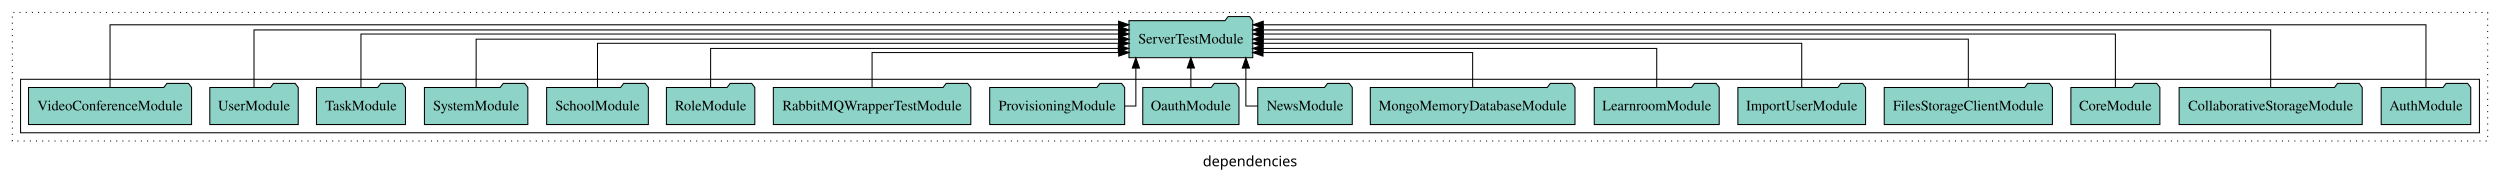
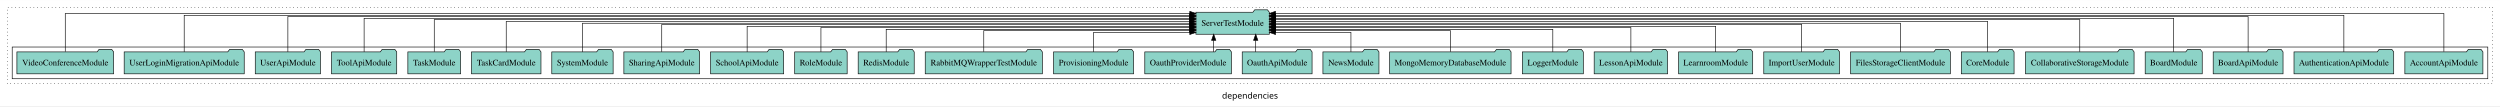
- <svg xmlns="http://www.w3.org/2000/svg" width="2431pt" height="174pt" viewBox="0.00 0.00 2431.00 173.80">
+ <svg xmlns="http://www.w3.org/2000/svg" width="4099pt" height="174pt" viewBox="0.00 0.00 4099.00 173.80">
  <g id="graph0" class="graph" transform="scale(1 1) rotate(0) translate(4 169.8)">
-     <polygon fill="white" stroke="transparent" points="-4,4 -4,-169.8 2427,-169.8 2427,4 -4,4" />
-     <text text-anchor="middle" x="1211.5" y="-8.2" font-family="sans-serif" font-size="14.00">dependencies</text>
+     <polygon fill="white" stroke="transparent" points="-4,4 -4,-169.8 4095,-169.8 4095,4 -4,4" />
+     <text text-anchor="middle" x="2045.5" y="-8.2" font-family="sans-serif" font-size="14.00">dependencies</text>
    <g id="clust1" class="cluster">
-       <polygon fill="none" stroke="black" stroke-dasharray="1,5" points="8,-32.8 8,-157.8 2415,-157.8 2415,-32.8 8,-32.8" />
+       <polygon fill="none" stroke="black" stroke-dasharray="1,5" points="8,-32.8 8,-157.8 4083,-157.8 4083,-32.8 8,-32.8" />
    </g>
    <g id="clust3" class="cluster">
-       <polygon fill="none" stroke="black" points="16,-40.8 16,-92.8 2407,-92.8 2407,-40.8 16,-40.8" />
+       <polygon fill="none" stroke="black" points="16,-40.8 16,-92.8 4075,-92.8 4075,-40.8 16,-40.8" />
    </g>
    <g id="node1" class="node">
-       <polygon fill="#8dd3c7" stroke="black" points="2398.55,-84.8 2395.55,-88.8 2374.55,-88.8 2371.55,-84.8 2311.45,-84.8 2311.45,-48.8 2398.55,-48.8 2398.55,-84.8" />
-       <text text-anchor="middle" x="2355" y="-62.6" font-family="Times,serif" font-size="14.00">AuthModule</text>
+       <polygon fill="#8dd3c7" stroke="black" points="4066.98,-84.8 4063.98,-88.8 4042.98,-88.8 4039.98,-84.8 3939.02,-84.8 3939.02,-48.8 4066.98,-48.8 4066.98,-84.8" />
+       <text text-anchor="middle" x="4003" y="-62.6" font-family="Times,serif" font-size="14.00">AccountApiModule</text>
+     </g>
+     <g id="node29" class="node">
+       <polygon fill="#8dd3c7" stroke="black" points="2077.19,-149.8 2074.19,-153.8 2053.19,-153.8 2050.19,-149.8 1956.81,-149.8 1956.81,-113.8 2077.19,-113.8 2077.19,-149.8" />
+       <text text-anchor="middle" x="2017" y="-127.6" font-family="Times,serif" font-size="14.00">ServerTestModule</text>
+     </g>
+     <g id="edge1" class="edge">
+       <path fill="none" stroke="black" d="M4003,-85.18C4003,-109.08 4003,-147.8 4003,-147.8 4003,-147.8 2087.25,-147.8 2087.25,-147.8" />
+       <polygon fill="black" stroke="black" points="2087.25,-144.3 2077.25,-147.8 2087.25,-151.3 2087.25,-144.3" />
+     </g>
+     <g id="node2" class="node">
+       <polygon fill="#8dd3c7" stroke="black" points="3920.75,-84.8 3917.75,-88.8 3896.75,-88.8 3893.75,-84.8 3757.25,-84.8 3757.25,-48.8 3920.75,-48.8 3920.75,-84.8" />
+       <text text-anchor="middle" x="3839" y="-62.6" font-family="Times,serif" font-size="14.00">AuthenticationApiModule</text>
+     </g>
+     <g id="edge2" class="edge">
+       <path fill="none" stroke="black" d="M3839,-84.89C3839,-107.93 3839,-144.8 3839,-144.8 3839,-144.8 2087.1,-144.8 2087.1,-144.8" />
+       <polygon fill="black" stroke="black" points="2087.1,-141.3 2077.1,-144.8 2087.1,-148.3 2087.1,-141.3" />
+     </g>
+     <g id="node3" class="node">
+       <polygon fill="#8dd3c7" stroke="black" points="3739.27,-84.8 3736.27,-88.8 3715.27,-88.8 3712.27,-84.8 3624.73,-84.8 3624.73,-48.8 3739.27,-48.8 3739.27,-84.8" />
+       <text text-anchor="middle" x="3682" y="-62.6" font-family="Times,serif" font-size="14.00">BoardApiModule</text>
+     </g>
+     <g id="edge3" class="edge">
+       <path fill="none" stroke="black" d="M3682,-84.81C3682,-107.29 3682,-142.8 3682,-142.8 3682,-142.8 2087.24,-142.8 2087.24,-142.8" />
+       <polygon fill="black" stroke="black" points="2087.24,-139.3 2077.24,-142.8 2087.24,-146.3 2087.24,-139.3" />
+     </g>
+     <g id="node4" class="node">
+       <polygon fill="#8dd3c7" stroke="black" points="3606.77,-84.8 3603.77,-88.8 3582.77,-88.8 3579.77,-84.8 3513.23,-84.8 3513.23,-48.8 3606.77,-48.8 3606.77,-84.8" />
+       <text text-anchor="middle" x="3560" y="-62.6" font-family="Times,serif" font-size="14.00">BoardModule</text>
+     </g>
+     <g id="edge4" class="edge">
+       <path fill="none" stroke="black" d="M3560,-84.84C3560,-106.46 3560,-139.8 3560,-139.8 3560,-139.8 2087.49,-139.8 2087.49,-139.8" />
+       <polygon fill="black" stroke="black" points="2087.49,-136.3 2077.49,-139.8 2087.49,-143.3 2087.49,-136.3" />
+     </g>
+     <g id="node5" class="node">
+       <polygon fill="#8dd3c7" stroke="black" points="3495.02,-84.8 3492.02,-88.8 3471.02,-88.8 3468.02,-84.8 3316.98,-84.8 3316.98,-48.8 3495.02,-48.8 3495.02,-84.8" />
+       <text text-anchor="middle" x="3406" y="-62.6" font-family="Times,serif" font-size="14.00">CollaborativeStorageModule</text>
+     </g>
+     <g id="edge5" class="edge">
+       <path fill="none" stroke="black" d="M3406,-85.08C3406,-106.12 3406,-137.8 3406,-137.8 3406,-137.8 2087.13,-137.8 2087.13,-137.8" />
+       <polygon fill="black" stroke="black" points="2087.13,-134.3 2077.13,-137.8 2087.13,-141.3 2087.13,-134.3" />
+     </g>
+     <g id="node6" class="node">
+       <polygon fill="#8dd3c7" stroke="black" points="3298.27,-84.8 3295.27,-88.8 3274.27,-88.8 3271.27,-84.8 3211.73,-84.8 3211.73,-48.8 3298.27,-48.8 3298.27,-84.8" />
+       <text text-anchor="middle" x="3255" y="-62.6" font-family="Times,serif" font-size="14.00">CoreModule</text>
+     </g>
+     <g id="edge6" class="edge">
+       <path fill="none" stroke="black" d="M3255,-85.02C3255,-105.17 3255,-134.8 3255,-134.8 3255,-134.8 2087.13,-134.8 2087.13,-134.8" />
+       <polygon fill="black" stroke="black" points="2087.13,-131.3 2077.13,-134.8 2087.13,-138.3 2087.13,-131.3" />
+     </g>
+     <g id="node7" class="node">
+       <polygon fill="#8dd3c7" stroke="black" points="3193.77,-84.8 3190.77,-88.8 3169.77,-88.8 3166.77,-84.8 3030.23,-84.8 3030.23,-48.8 3193.77,-48.8 3193.77,-84.8" />
+       <text text-anchor="middle" x="3112" y="-62.6" font-family="Times,serif" font-size="14.00">FilesStorageClientModule</text>
+     </g>
+     <g id="edge7" class="edge">
+       <path fill="none" stroke="black" d="M3112,-84.91C3112,-104.14 3112,-131.8 3112,-131.8 3112,-131.8 2087.43,-131.8 2087.43,-131.8" />
+       <polygon fill="black" stroke="black" points="2087.43,-128.3 2077.43,-131.8 2087.43,-135.3 2087.43,-128.3" />
+     </g>
+     <g id="node8" class="node">
+       <polygon fill="#8dd3c7" stroke="black" points="3012.09,-84.8 3009.09,-88.8 2988.09,-88.8 2985.09,-84.8 2887.91,-84.8 2887.91,-48.8 3012.09,-48.8 3012.09,-84.8" />
+       <text text-anchor="middle" x="2950" y="-62.6" font-family="Times,serif" font-size="14.00">ImportUserModule</text>
+     </g>
+     <g id="edge8" class="edge">
+       <path fill="none" stroke="black" d="M2950,-85.02C2950,-103.63 2950,-129.8 2950,-129.8 2950,-129.8 2087.14,-129.8 2087.14,-129.8" />
+       <polygon fill="black" stroke="black" points="2087.14,-126.3 2077.14,-129.8 2087.14,-133.3 2087.14,-126.3" />
+     </g>
+     <g id="node9" class="node">
+       <polygon fill="#8dd3c7" stroke="black" points="2869.75,-84.8 2866.75,-88.8 2845.75,-88.8 2842.75,-84.8 2748.25,-84.8 2748.25,-48.8 2869.75,-48.8 2869.75,-84.8" />
+       <text text-anchor="middle" x="2809" y="-62.6" font-family="Times,serif" font-size="14.00">LearnroomModule</text>
+     </g>
+     <g id="edge9" class="edge">
+       <path fill="none" stroke="black" d="M2809,-84.8C2809,-102.48 2809,-126.8 2809,-126.8 2809,-126.8 2087.18,-126.8 2087.18,-126.8" />
+       <polygon fill="black" stroke="black" points="2087.18,-123.3 2077.18,-126.8 2087.18,-130.3 2087.18,-123.3" />
+     </g>
+     <g id="node10" class="node">
+       <polygon fill="#8dd3c7" stroke="black" points="2730.21,-84.8 2727.21,-88.8 2706.21,-88.8 2703.21,-84.8 2609.79,-84.8 2609.79,-48.8 2730.21,-48.8 2730.21,-84.8" />
+       <text text-anchor="middle" x="2670" y="-62.6" font-family="Times,serif" font-size="14.00">LessonApiModule</text>
+     </g>
+     <g id="edge10" class="edge">
+       <path fill="none" stroke="black" d="M2670,-84.83C2670,-101.86 2670,-124.8 2670,-124.8 2670,-124.8 2087.26,-124.8 2087.26,-124.8" />
+       <polygon fill="black" stroke="black" points="2087.26,-121.3 2077.26,-124.8 2087.26,-128.3 2087.26,-121.3" />
+     </g>
+     <g id="node11" class="node">
+       <polygon fill="#8dd3c7" stroke="black" points="2591.98,-84.8 2588.98,-88.8 2567.98,-88.8 2564.98,-84.8 2492.02,-84.8 2492.02,-48.8 2591.98,-48.8 2591.98,-84.8" />
+       <text text-anchor="middle" x="2542" y="-62.6" font-family="Times,serif" font-size="14.00">LoggerModule</text>
+     </g>
+     <g id="edge11" class="edge">
+       <path fill="none" stroke="black" d="M2542,-84.81C2542,-100.85 2542,-121.8 2542,-121.8 2542,-121.8 2087.22,-121.8 2087.22,-121.8" />
+       <polygon fill="black" stroke="black" points="2087.22,-118.3 2077.22,-121.8 2087.22,-125.3 2087.22,-118.3" />
+     </g>
+     <g id="node12" class="node">
+       <polygon fill="#8dd3c7" stroke="black" points="2473.52,-84.8 2470.52,-88.8 2449.52,-88.8 2446.52,-84.8 2274.48,-84.8 2274.48,-48.8 2473.52,-48.8 2473.52,-84.8" />
+       <text text-anchor="middle" x="2374" y="-62.6" font-family="Times,serif" font-size="14.00">MongoMemoryDatabaseModule</text>
+     </g>
+     <g id="edge12" class="edge">
+       <path fill="none" stroke="black" d="M2374,-85.04C2374,-100.37 2374,-119.8 2374,-119.8 2374,-119.8 2087.16,-119.8 2087.16,-119.8" />
+       <polygon fill="black" stroke="black" points="2087.16,-116.3 2077.16,-119.8 2087.16,-123.3 2087.16,-116.3" />
+     </g>
+     <g id="node13" class="node">
+       <polygon fill="#8dd3c7" stroke="black" points="2256.94,-84.8 2253.94,-88.8 2232.94,-88.8 2229.94,-84.8 2165.06,-84.8 2165.06,-48.8 2256.94,-48.8 2256.94,-84.8" />
+       <text text-anchor="middle" x="2211" y="-62.6" font-family="Times,serif" font-size="14.00">NewsModule</text>
+     </g>
+     <g id="edge13" class="edge">
+       <path fill="none" stroke="black" d="M2211,-84.85C2211,-99.17 2211,-116.8 2211,-116.8 2211,-116.8 2087.32,-116.8 2087.32,-116.8" />
+       <polygon fill="black" stroke="black" points="2087.32,-113.3 2077.32,-116.8 2087.32,-120.3 2087.32,-113.3" />
+     </g>
+     <g id="node14" class="node">
+       <polygon fill="#8dd3c7" stroke="black" points="2147.27,-84.8 2144.27,-88.8 2123.27,-88.8 2120.27,-84.8 2032.73,-84.8 2032.73,-48.8 2147.27,-48.8 2147.27,-84.8" />
+       <text text-anchor="middle" x="2090" y="-62.6" font-family="Times,serif" font-size="14.00">OauthApiModule</text>
+     </g>
+     <g id="edge14" class="edge">
+       <path fill="none" stroke="black" d="M2054.86,-84.91C2054.86,-84.91 2054.86,-103.79 2054.86,-103.79" />
+       <polygon fill="black" stroke="black" points="2051.36,-103.79 2054.86,-113.79 2058.36,-103.79 2051.36,-103.79" />
+     </g>
+     <g id="node15" class="node">
+       <polygon fill="#8dd3c7" stroke="black" points="2014.98,-84.8 2011.98,-88.8 1990.98,-88.8 1987.98,-84.8 1873.02,-84.8 1873.02,-48.8 2014.98,-48.8 2014.98,-84.8" />
+       <text text-anchor="middle" x="1944" y="-62.6" font-family="Times,serif" font-size="14.00">OauthProviderModule</text>
+     </g>
+     <g id="edge15" class="edge">
+       <path fill="none" stroke="black" d="M1985.95,-84.91C1985.95,-84.91 1985.95,-103.79 1985.95,-103.79" />
+       <polygon fill="black" stroke="black" points="1982.45,-103.79 1985.95,-113.79 1989.45,-103.79 1982.45,-103.79" />
+     </g>
+     <g id="node16" class="node">
+       <polygon fill="#8dd3c7" stroke="black" points="1854.62,-84.8 1851.62,-88.8 1830.62,-88.8 1827.62,-84.8 1723.38,-84.8 1723.38,-48.8 1854.62,-48.8 1854.62,-84.8" />
+       <text text-anchor="middle" x="1789" y="-62.6" font-family="Times,serif" font-size="14.00">ProvisioningModule</text>
+     </g>
+     <g id="edge16" class="edge">
+       <path fill="none" stroke="black" d="M1789,-84.85C1789,-99.17 1789,-116.8 1789,-116.8 1789,-116.8 1946.8,-116.8 1946.8,-116.8" />
+       <polygon fill="black" stroke="black" points="1946.8,-120.3 1956.8,-116.8 1946.8,-113.3 1946.8,-120.3" />
+     </g>
+     <g id="node17" class="node">
+       <polygon fill="#8dd3c7" stroke="black" points="1705.01,-84.8 1702.01,-88.8 1681.01,-88.8 1678.01,-84.8 1512.99,-84.8 1512.99,-48.8 1705.01,-48.8 1705.01,-84.8" />
+       <text text-anchor="middle" x="1609" y="-62.6" font-family="Times,serif" font-size="14.00">RabbitMQWrapperTestModule</text>
+     </g>
+     <g id="edge17" class="edge">
+       <path fill="none" stroke="black" d="M1609,-85.04C1609,-100.37 1609,-119.8 1609,-119.8 1609,-119.8 1946.8,-119.8 1946.8,-119.8" />
+       <polygon fill="black" stroke="black" points="1946.8,-123.3 1956.8,-119.8 1946.8,-116.3 1946.8,-123.3" />
    </g>
    <g id="node18" class="node">
-       <polygon fill="#8dd3c7" stroke="black" points="1214.19,-149.8 1211.19,-153.8 1190.19,-153.8 1187.19,-149.8 1093.81,-149.8 1093.81,-113.8 1214.19,-113.8 1214.19,-149.8" />
-       <text text-anchor="middle" x="1154" y="-127.6" font-family="Times,serif" font-size="14.00">ServerTestModule</text>
-     </g>
-     <g id="edge1" class="edge">
-       <path fill="none" stroke="black" d="M2355,-85.12C2355,-108.46 2355,-145.8 2355,-145.8 2355,-145.8 1224.38,-145.8 1224.38,-145.8" />
-       <polygon fill="black" stroke="black" points="1224.38,-142.3 1214.38,-145.8 1224.38,-149.3 1224.38,-142.3" />
-     </g>
-     <g id="node2" class="node">
-       <polygon fill="#8dd3c7" stroke="black" points="2293.02,-84.8 2290.02,-88.8 2269.02,-88.8 2266.02,-84.8 2114.98,-84.8 2114.98,-48.8 2293.02,-48.8 2293.02,-84.8" />
-       <text text-anchor="middle" x="2204" y="-62.6" font-family="Times,serif" font-size="14.00">CollaborativeStorageModule</text>
-     </g>
-     <g id="edge2" class="edge">
-       <path fill="none" stroke="black" d="M2204,-85.09C2204,-107.01 2204,-140.8 2204,-140.8 2204,-140.8 1224.22,-140.8 1224.22,-140.8" />
-       <polygon fill="black" stroke="black" points="1224.22,-137.3 1214.22,-140.8 1224.22,-144.3 1224.22,-137.3" />
-     </g>
-     <g id="node3" class="node">
-       <polygon fill="#8dd3c7" stroke="black" points="2096.27,-84.8 2093.27,-88.8 2072.27,-88.8 2069.27,-84.8 2009.73,-84.8 2009.73,-48.8 2096.27,-48.8 2096.27,-84.8" />
-       <text text-anchor="middle" x="2053" y="-62.6" font-family="Times,serif" font-size="14.00">CoreModule</text>
-     </g>
-     <g id="edge3" class="edge">
-       <path fill="none" stroke="black" d="M2053,-84.83C2053,-105.57 2053,-136.8 2053,-136.8 2053,-136.8 1224.38,-136.8 1224.38,-136.8" />
-       <polygon fill="black" stroke="black" points="1224.38,-133.3 1214.38,-136.8 1224.38,-140.3 1224.38,-133.3" />
-     </g>
-     <g id="node4" class="node">
-       <polygon fill="#8dd3c7" stroke="black" points="1991.77,-84.8 1988.77,-88.8 1967.77,-88.8 1964.77,-84.8 1828.23,-84.8 1828.23,-48.8 1991.77,-48.8 1991.77,-84.8" />
-       <text text-anchor="middle" x="1910" y="-62.6" font-family="Times,serif" font-size="14.00">FilesStorageClientModule</text>
-     </g>
-     <g id="edge4" class="edge">
-       <path fill="none" stroke="black" d="M1910,-84.91C1910,-104.14 1910,-131.8 1910,-131.8 1910,-131.8 1224.27,-131.8 1224.27,-131.8" />
-       <polygon fill="black" stroke="black" points="1224.27,-128.3 1214.27,-131.8 1224.27,-135.3 1224.27,-128.3" />
-     </g>
-     <g id="node5" class="node">
-       <polygon fill="#8dd3c7" stroke="black" points="1810.09,-84.8 1807.09,-88.8 1786.09,-88.8 1783.09,-84.8 1685.91,-84.8 1685.91,-48.8 1810.09,-48.8 1810.09,-84.8" />
-       <text text-anchor="middle" x="1748" y="-62.6" font-family="Times,serif" font-size="14.00">ImportUserModule</text>
-     </g>
-     <g id="edge5" class="edge">
-       <path fill="none" stroke="black" d="M1748,-85.1C1748,-103.07 1748,-127.8 1748,-127.8 1748,-127.8 1224.22,-127.8 1224.22,-127.8" />
-       <polygon fill="black" stroke="black" points="1224.22,-124.3 1214.22,-127.8 1224.22,-131.3 1224.22,-124.3" />
-     </g>
-     <g id="node6" class="node">
-       <polygon fill="#8dd3c7" stroke="black" points="1667.75,-84.8 1664.75,-88.8 1643.75,-88.8 1640.75,-84.8 1546.25,-84.8 1546.25,-48.8 1667.75,-48.8 1667.75,-84.8" />
-       <text text-anchor="middle" x="1607" y="-62.6" font-family="Times,serif" font-size="14.00">LearnroomModule</text>
-     </g>
-     <g id="edge6" class="edge">
-       <path fill="none" stroke="black" d="M1607,-84.83C1607,-101.2 1607,-122.8 1607,-122.8 1607,-122.8 1224.15,-122.8 1224.15,-122.8" />
-       <polygon fill="black" stroke="black" points="1224.15,-119.3 1214.15,-122.8 1224.15,-126.3 1224.15,-119.3" />
-     </g>
-     <g id="node7" class="node">
-       <polygon fill="#8dd3c7" stroke="black" points="1527.52,-84.8 1524.52,-88.8 1503.52,-88.8 1500.52,-84.8 1328.48,-84.8 1328.48,-48.8 1527.52,-48.8 1527.52,-84.8" />
-       <text text-anchor="middle" x="1428" y="-62.6" font-family="Times,serif" font-size="14.00">MongoMemoryDatabaseModule</text>
-     </g>
-     <g id="edge7" class="edge">
-       <path fill="none" stroke="black" d="M1428,-84.99C1428,-99.98 1428,-118.8 1428,-118.8 1428,-118.8 1224.13,-118.8 1224.13,-118.8" />
-       <polygon fill="black" stroke="black" points="1224.13,-115.3 1214.13,-118.8 1224.13,-122.3 1224.13,-115.3" />
-     </g>
-     <g id="node8" class="node">
-       <polygon fill="#8dd3c7" stroke="black" points="1310.94,-84.8 1307.94,-88.8 1286.94,-88.8 1283.94,-84.8 1219.06,-84.8 1219.06,-48.8 1310.94,-48.8 1310.94,-84.8" />
-       <text text-anchor="middle" x="1265" y="-62.6" font-family="Times,serif" font-size="14.00">NewsModule</text>
-     </g>
-     <g id="edge8" class="edge">
-       <path fill="none" stroke="black" d="M1219.13,-66.8C1212.3,-66.8 1207.49,-66.8 1207.49,-66.8 1207.49,-66.8 1207.49,-103.69 1207.49,-103.69" />
-       <polygon fill="black" stroke="black" points="1203.99,-103.69 1207.49,-113.69 1210.99,-103.69 1203.99,-103.69" />
-     </g>
-     <g id="node9" class="node">
-       <polygon fill="#8dd3c7" stroke="black" points="1200.77,-84.8 1197.77,-88.8 1176.77,-88.8 1173.77,-84.8 1107.23,-84.8 1107.23,-48.8 1200.77,-48.8 1200.77,-84.8" />
-       <text text-anchor="middle" x="1154" y="-62.6" font-family="Times,serif" font-size="14.00">OauthModule</text>
-     </g>
-     <g id="edge9" class="edge">
-       <path fill="none" stroke="black" d="M1154,-84.91C1154,-84.91 1154,-103.79 1154,-103.79" />
-       <polygon fill="black" stroke="black" points="1150.5,-103.79 1154,-113.79 1157.5,-103.79 1150.5,-103.79" />
-     </g>
-     <g id="node10" class="node">
-       <polygon fill="#8dd3c7" stroke="black" points="1089.62,-84.8 1086.62,-88.8 1065.62,-88.8 1062.62,-84.8 958.38,-84.8 958.38,-48.8 1089.62,-48.8 1089.62,-84.8" />
-       <text text-anchor="middle" x="1024" y="-62.6" font-family="Times,serif" font-size="14.00">ProvisioningModule</text>
-     </g>
-     <g id="edge10" class="edge">
-       <path fill="none" stroke="black" d="M1089.87,-66.8C1096.31,-66.8 1100.51,-66.8 1100.51,-66.8 1100.51,-66.8 1100.51,-103.69 1100.51,-103.69" />
-       <polygon fill="black" stroke="black" points="1097.01,-103.69 1100.51,-113.69 1104.01,-103.69 1097.01,-103.69" />
-     </g>
-     <g id="node11" class="node">
-       <polygon fill="#8dd3c7" stroke="black" points="940.01,-84.8 937.01,-88.8 916.01,-88.8 913.01,-84.8 747.99,-84.8 747.99,-48.8 940.01,-48.8 940.01,-84.8" />
-       <text text-anchor="middle" x="844" y="-62.6" font-family="Times,serif" font-size="14.00">RabbitMQWrapperTestModule</text>
-     </g>
-     <g id="edge11" class="edge">
-       <path fill="none" stroke="black" d="M844,-84.99C844,-99.98 844,-118.8 844,-118.8 844,-118.8 1083.86,-118.8 1083.86,-118.8" />
-       <polygon fill="black" stroke="black" points="1083.86,-122.3 1093.86,-118.8 1083.86,-115.3 1083.86,-122.3" />
-     </g>
-     <g id="node12" class="node">
-       <polygon fill="#8dd3c7" stroke="black" points="729.99,-84.8 726.99,-88.8 705.99,-88.8 702.99,-84.8 644.01,-84.8 644.01,-48.8 729.99,-48.8 729.99,-84.8" />
-       <text text-anchor="middle" x="687" y="-62.6" font-family="Times,serif" font-size="14.00">RoleModule</text>
-     </g>
-     <g id="edge12" class="edge">
-       <path fill="none" stroke="black" d="M687,-84.83C687,-101.2 687,-122.8 687,-122.8 687,-122.8 1083.43,-122.8 1083.43,-122.8" />
-       <polygon fill="black" stroke="black" points="1083.43,-126.3 1093.43,-122.8 1083.43,-119.3 1083.43,-126.3" />
-     </g>
-     <g id="node13" class="node">
-       <polygon fill="#8dd3c7" stroke="black" points="626.44,-84.8 623.44,-88.8 602.44,-88.8 599.44,-84.8 527.56,-84.8 527.56,-48.8 626.44,-48.8 626.44,-84.8" />
-       <text text-anchor="middle" x="577" y="-62.6" font-family="Times,serif" font-size="14.00">SchoolModule</text>
-     </g>
-     <g id="edge13" class="edge">
-       <path fill="none" stroke="black" d="M577,-85.1C577,-103.07 577,-127.8 577,-127.8 577,-127.8 1083.88,-127.8 1083.88,-127.8" />
-       <polygon fill="black" stroke="black" points="1083.88,-131.3 1093.88,-127.8 1083.88,-124.3 1083.88,-131.3" />
-     </g>
-     <g id="node14" class="node">
-       <polygon fill="#8dd3c7" stroke="black" points="509.28,-84.8 506.28,-88.8 485.28,-88.8 482.28,-84.8 408.72,-84.8 408.72,-48.8 509.28,-48.8 509.28,-84.8" />
-       <text text-anchor="middle" x="459" y="-62.6" font-family="Times,serif" font-size="14.00">SystemModule</text>
-     </g>
-     <g id="edge14" class="edge">
-       <path fill="none" stroke="black" d="M459,-84.91C459,-104.14 459,-131.8 459,-131.8 459,-131.8 1083.84,-131.8 1083.84,-131.8" />
-       <polygon fill="black" stroke="black" points="1083.84,-135.3 1093.84,-131.8 1083.84,-128.3 1083.84,-135.3" />
-     </g>
-     <g id="node15" class="node">
-       <polygon fill="#8dd3c7" stroke="black" points="390.27,-84.8 387.27,-88.8 366.27,-88.8 363.27,-84.8 303.73,-84.8 303.73,-48.8 390.27,-48.8 390.27,-84.8" />
-       <text text-anchor="middle" x="347" y="-62.6" font-family="Times,serif" font-size="14.00">TaskModule</text>
-     </g>
-     <g id="edge15" class="edge">
-       <path fill="none" stroke="black" d="M347,-84.83C347,-105.57 347,-136.8 347,-136.8 347,-136.8 1083.67,-136.8 1083.67,-136.8" />
-       <polygon fill="black" stroke="black" points="1083.67,-140.3 1093.67,-136.8 1083.67,-133.3 1083.67,-140.3" />
-     </g>
-     <g id="node16" class="node">
-       <polygon fill="#8dd3c7" stroke="black" points="285.99,-84.8 282.99,-88.8 261.99,-88.8 258.99,-84.8 200.01,-84.8 200.01,-48.8 285.99,-48.8 285.99,-84.8" />
-       <text text-anchor="middle" x="243" y="-62.6" font-family="Times,serif" font-size="14.00">UserModule</text>
-     </g>
-     <g id="edge16" class="edge">
-       <path fill="none" stroke="black" d="M243,-85.09C243,-107.01 243,-140.8 243,-140.8 243,-140.8 1083.87,-140.8 1083.87,-140.8" />
-       <polygon fill="black" stroke="black" points="1083.87,-144.3 1093.87,-140.8 1083.87,-137.3 1083.87,-144.3" />
-     </g>
-     <g id="node17" class="node">
+       <polygon fill="#8dd3c7" stroke="black" points="1494.94,-84.8 1491.94,-88.8 1470.94,-88.8 1467.94,-84.8 1403.06,-84.8 1403.06,-48.8 1494.94,-48.8 1494.94,-84.8" />
+       <text text-anchor="middle" x="1449" y="-62.6" font-family="Times,serif" font-size="14.00">RedisModule</text>
+     </g>
+     <g id="edge18" class="edge">
+       <path fill="none" stroke="black" d="M1449,-84.81C1449,-100.85 1449,-121.8 1449,-121.8 1449,-121.8 1946.75,-121.8 1946.75,-121.8" />
+       <polygon fill="black" stroke="black" points="1946.75,-125.3 1956.75,-121.8 1946.75,-118.3 1946.75,-125.3" />
+     </g>
+     <g id="node19" class="node">
+       <polygon fill="#8dd3c7" stroke="black" points="1384.99,-84.8 1381.99,-88.8 1360.99,-88.8 1357.99,-84.8 1299.01,-84.8 1299.01,-48.8 1384.99,-48.8 1384.99,-84.8" />
+       <text text-anchor="middle" x="1342" y="-62.6" font-family="Times,serif" font-size="14.00">RoleModule</text>
+     </g>
+     <g id="edge19" class="edge">
+       <path fill="none" stroke="black" d="M1342,-84.83C1342,-101.86 1342,-124.8 1342,-124.8 1342,-124.8 1946.8,-124.8 1946.8,-124.8" />
+       <polygon fill="black" stroke="black" points="1946.8,-128.3 1956.8,-124.8 1946.8,-121.3 1946.8,-128.3" />
+     </g>
+     <g id="node20" class="node">
+       <polygon fill="#8dd3c7" stroke="black" points="1280.94,-84.8 1277.94,-88.8 1256.94,-88.8 1253.94,-84.8 1161.06,-84.8 1161.06,-48.8 1280.94,-48.8 1280.94,-84.8" />
+       <text text-anchor="middle" x="1221" y="-62.6" font-family="Times,serif" font-size="14.00">SchoolApiModule</text>
+     </g>
+     <g id="edge20" class="edge">
+       <path fill="none" stroke="black" d="M1221,-84.8C1221,-102.48 1221,-126.8 1221,-126.8 1221,-126.8 1946.84,-126.8 1946.84,-126.8" />
+       <polygon fill="black" stroke="black" points="1946.84,-130.3 1956.84,-126.8 1946.84,-123.3 1946.84,-130.3" />
+     </g>
+     <g id="node21" class="node">
+       <polygon fill="#8dd3c7" stroke="black" points="1143.1,-84.8 1140.1,-88.8 1119.1,-88.8 1116.1,-84.8 1018.9,-84.8 1018.9,-48.8 1143.1,-48.8 1143.1,-84.8" />
+       <text text-anchor="middle" x="1081" y="-62.6" font-family="Times,serif" font-size="14.00">SharingApiModule</text>
+     </g>
+     <g id="edge21" class="edge">
+       <path fill="none" stroke="black" d="M1081,-85.02C1081,-103.63 1081,-129.8 1081,-129.8 1081,-129.8 1946.67,-129.8 1946.67,-129.8" />
+       <polygon fill="black" stroke="black" points="1946.67,-133.3 1956.67,-129.8 1946.67,-126.3 1946.67,-133.3" />
+     </g>
+     <g id="node22" class="node">
+       <polygon fill="#8dd3c7" stroke="black" points="1001.28,-84.8 998.28,-88.8 977.28,-88.8 974.28,-84.8 900.72,-84.8 900.72,-48.8 1001.28,-48.8 1001.28,-84.8" />
+       <text text-anchor="middle" x="951" y="-62.6" font-family="Times,serif" font-size="14.00">SystemModule</text>
+     </g>
+     <g id="edge22" class="edge">
+       <path fill="none" stroke="black" d="M951,-84.91C951,-104.14 951,-131.8 951,-131.8 951,-131.8 1946.63,-131.8 1946.63,-131.8" />
+       <polygon fill="black" stroke="black" points="1946.63,-135.3 1956.63,-131.8 1946.63,-128.3 1946.63,-135.3" />
+     </g>
+     <g id="node23" class="node">
+       <polygon fill="#8dd3c7" stroke="black" points="882.98,-84.8 879.98,-88.8 858.98,-88.8 855.98,-84.8 769.02,-84.8 769.02,-48.8 882.98,-48.8 882.98,-84.8" />
+       <text text-anchor="middle" x="826" y="-62.6" font-family="Times,serif" font-size="14.00">TaskCardModule</text>
+     </g>
+     <g id="edge23" class="edge">
+       <path fill="none" stroke="black" d="M826,-85.02C826,-105.17 826,-134.8 826,-134.8 826,-134.8 1946.71,-134.8 1946.71,-134.8" />
+       <polygon fill="black" stroke="black" points="1946.71,-138.3 1956.71,-134.8 1946.71,-131.3 1946.71,-138.3" />
+     </g>
+     <g id="node24" class="node">
+       <polygon fill="#8dd3c7" stroke="black" points="751.27,-84.8 748.27,-88.8 727.27,-88.8 724.27,-84.8 664.73,-84.8 664.73,-48.8 751.27,-48.8 751.27,-84.8" />
+       <text text-anchor="middle" x="708" y="-62.6" font-family="Times,serif" font-size="14.00">TaskModule</text>
+     </g>
+     <g id="edge24" class="edge">
+       <path fill="none" stroke="black" d="M708,-85.08C708,-106.12 708,-137.8 708,-137.8 708,-137.8 1946.49,-137.8 1946.49,-137.8" />
+       <polygon fill="black" stroke="black" points="1946.49,-141.3 1956.49,-137.8 1946.49,-134.3 1946.49,-141.3" />
+     </g>
+     <g id="node25" class="node">
+       <polygon fill="#8dd3c7" stroke="black" points="646.49,-84.8 643.49,-88.8 622.49,-88.8 619.49,-84.8 539.51,-84.8 539.51,-48.8 646.49,-48.8 646.49,-84.8" />
+       <text text-anchor="middle" x="593" y="-62.6" font-family="Times,serif" font-size="14.00">ToolApiModule</text>
+     </g>
+     <g id="edge25" class="edge">
+       <path fill="none" stroke="black" d="M593,-84.84C593,-106.46 593,-139.8 593,-139.8 593,-139.8 1946.72,-139.8 1946.72,-139.8" />
+       <polygon fill="black" stroke="black" points="1946.72,-143.3 1956.72,-139.8 1946.72,-136.3 1946.72,-143.3" />
+     </g>
+     <g id="node26" class="node">
+       <polygon fill="#8dd3c7" stroke="black" points="521.49,-84.8 518.49,-88.8 497.49,-88.8 494.49,-84.8 414.51,-84.8 414.51,-48.8 521.49,-48.8 521.49,-84.8" />
+       <text text-anchor="middle" x="468" y="-62.6" font-family="Times,serif" font-size="14.00">UserApiModule</text>
+     </g>
+     <g id="edge26" class="edge">
+       <path fill="none" stroke="black" d="M468,-84.81C468,-107.29 468,-142.8 468,-142.8 468,-142.8 1946.75,-142.8 1946.75,-142.8" />
+       <polygon fill="black" stroke="black" points="1946.75,-146.3 1956.75,-142.8 1946.75,-139.3 1946.75,-146.3" />
+     </g>
+     <g id="node27" class="node">
+       <polygon fill="#8dd3c7" stroke="black" points="396.42,-84.8 393.42,-88.8 372.42,-88.8 369.42,-84.8 199.58,-84.8 199.58,-48.8 396.42,-48.8 396.42,-84.8" />
+       <text text-anchor="middle" x="298" y="-62.6" font-family="Times,serif" font-size="14.00">UserLoginMigrationApiModule</text>
+     </g>
+     <g id="edge27" class="edge">
+       <path fill="none" stroke="black" d="M298,-84.89C298,-107.93 298,-144.8 298,-144.8 298,-144.8 1946.83,-144.8 1946.83,-144.8" />
+       <polygon fill="black" stroke="black" points="1946.83,-148.3 1956.83,-144.8 1946.83,-141.3 1946.83,-148.3" />
+     </g>
+     <g id="node28" class="node">
      <polygon fill="#8dd3c7" stroke="black" points="182.28,-84.8 179.28,-88.8 158.28,-88.8 155.28,-84.8 23.72,-84.8 23.72,-48.8 182.28,-48.8 182.28,-84.8" />
      <text text-anchor="middle" x="103" y="-62.6" font-family="Times,serif" font-size="14.00">VideoConferenceModule</text>
    </g>
-     <g id="edge17" class="edge">
-       <path fill="none" stroke="black" d="M103,-85.12C103,-108.46 103,-145.8 103,-145.8 103,-145.8 1083.72,-145.8 1083.72,-145.8" />
-       <polygon fill="black" stroke="black" points="1083.72,-149.3 1093.72,-145.8 1083.72,-142.3 1083.72,-149.3" />
+     <g id="edge28" class="edge">
+       <path fill="none" stroke="black" d="M103,-85.18C103,-109.08 103,-147.8 103,-147.8 103,-147.8 1946.82,-147.8 1946.82,-147.8" />
+       <polygon fill="black" stroke="black" points="1946.82,-151.3 1956.82,-147.8 1946.82,-144.3 1946.82,-151.3" />
    </g>
  </g>
</svg>
